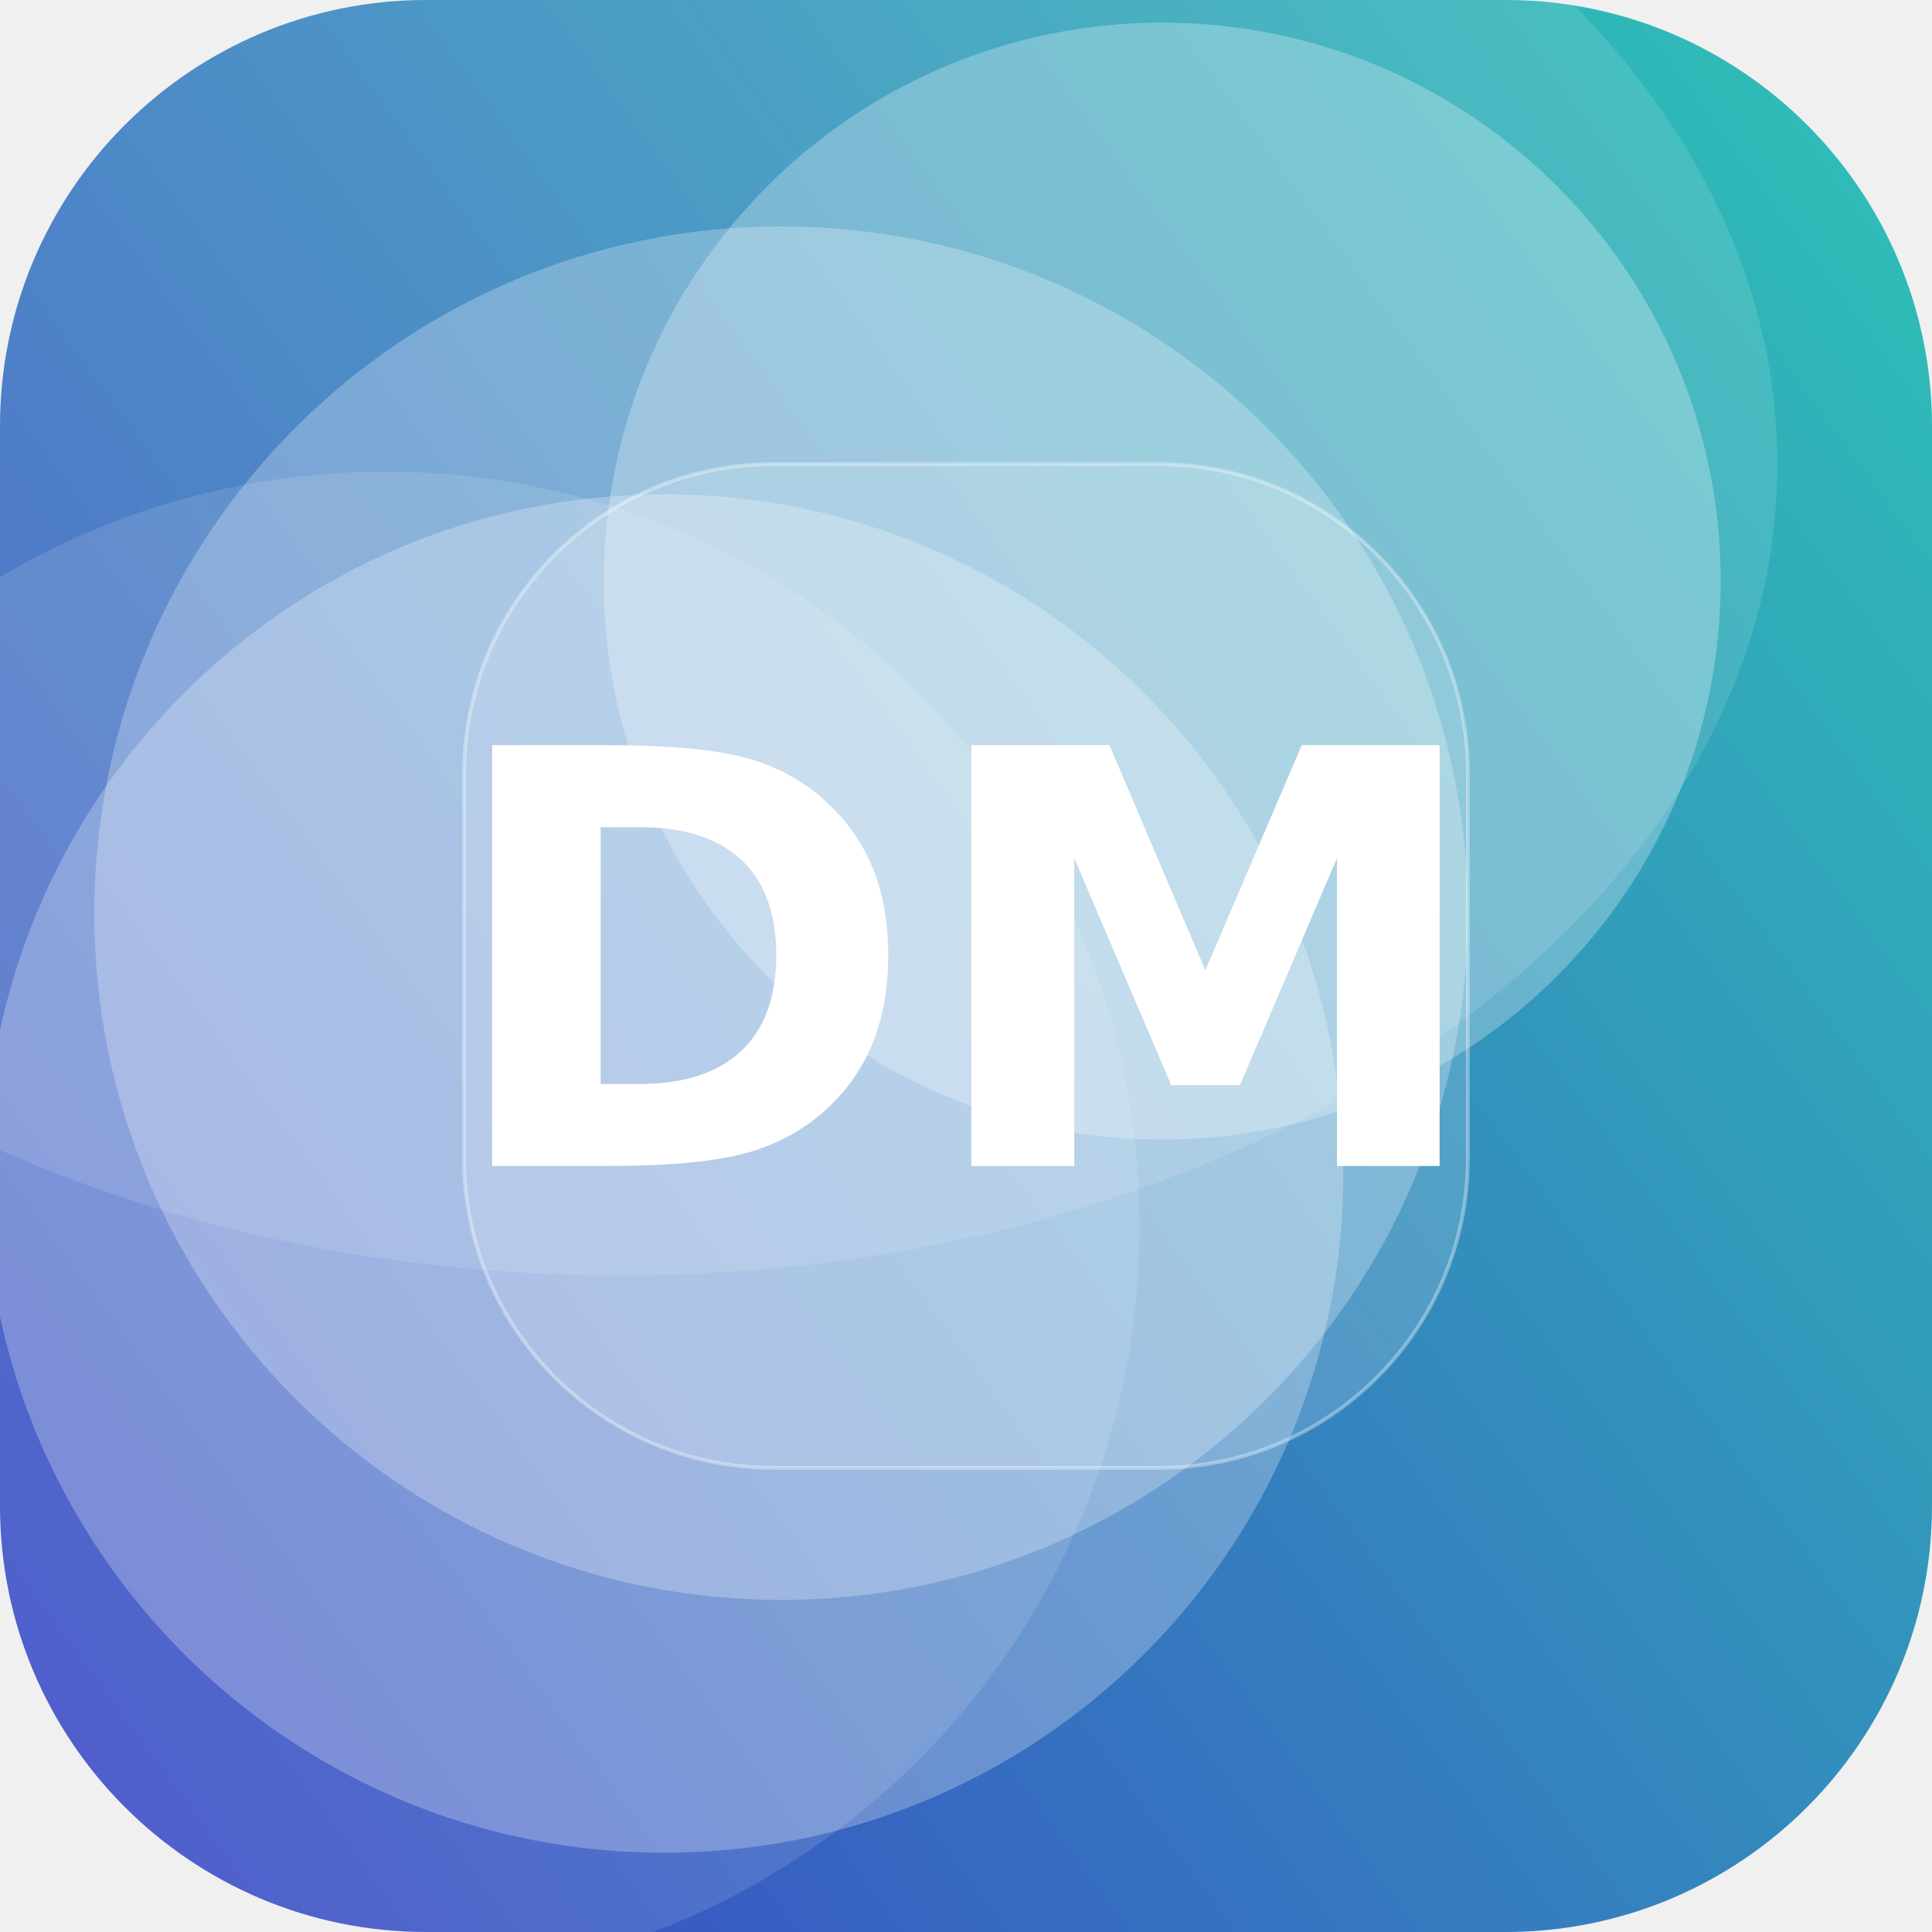
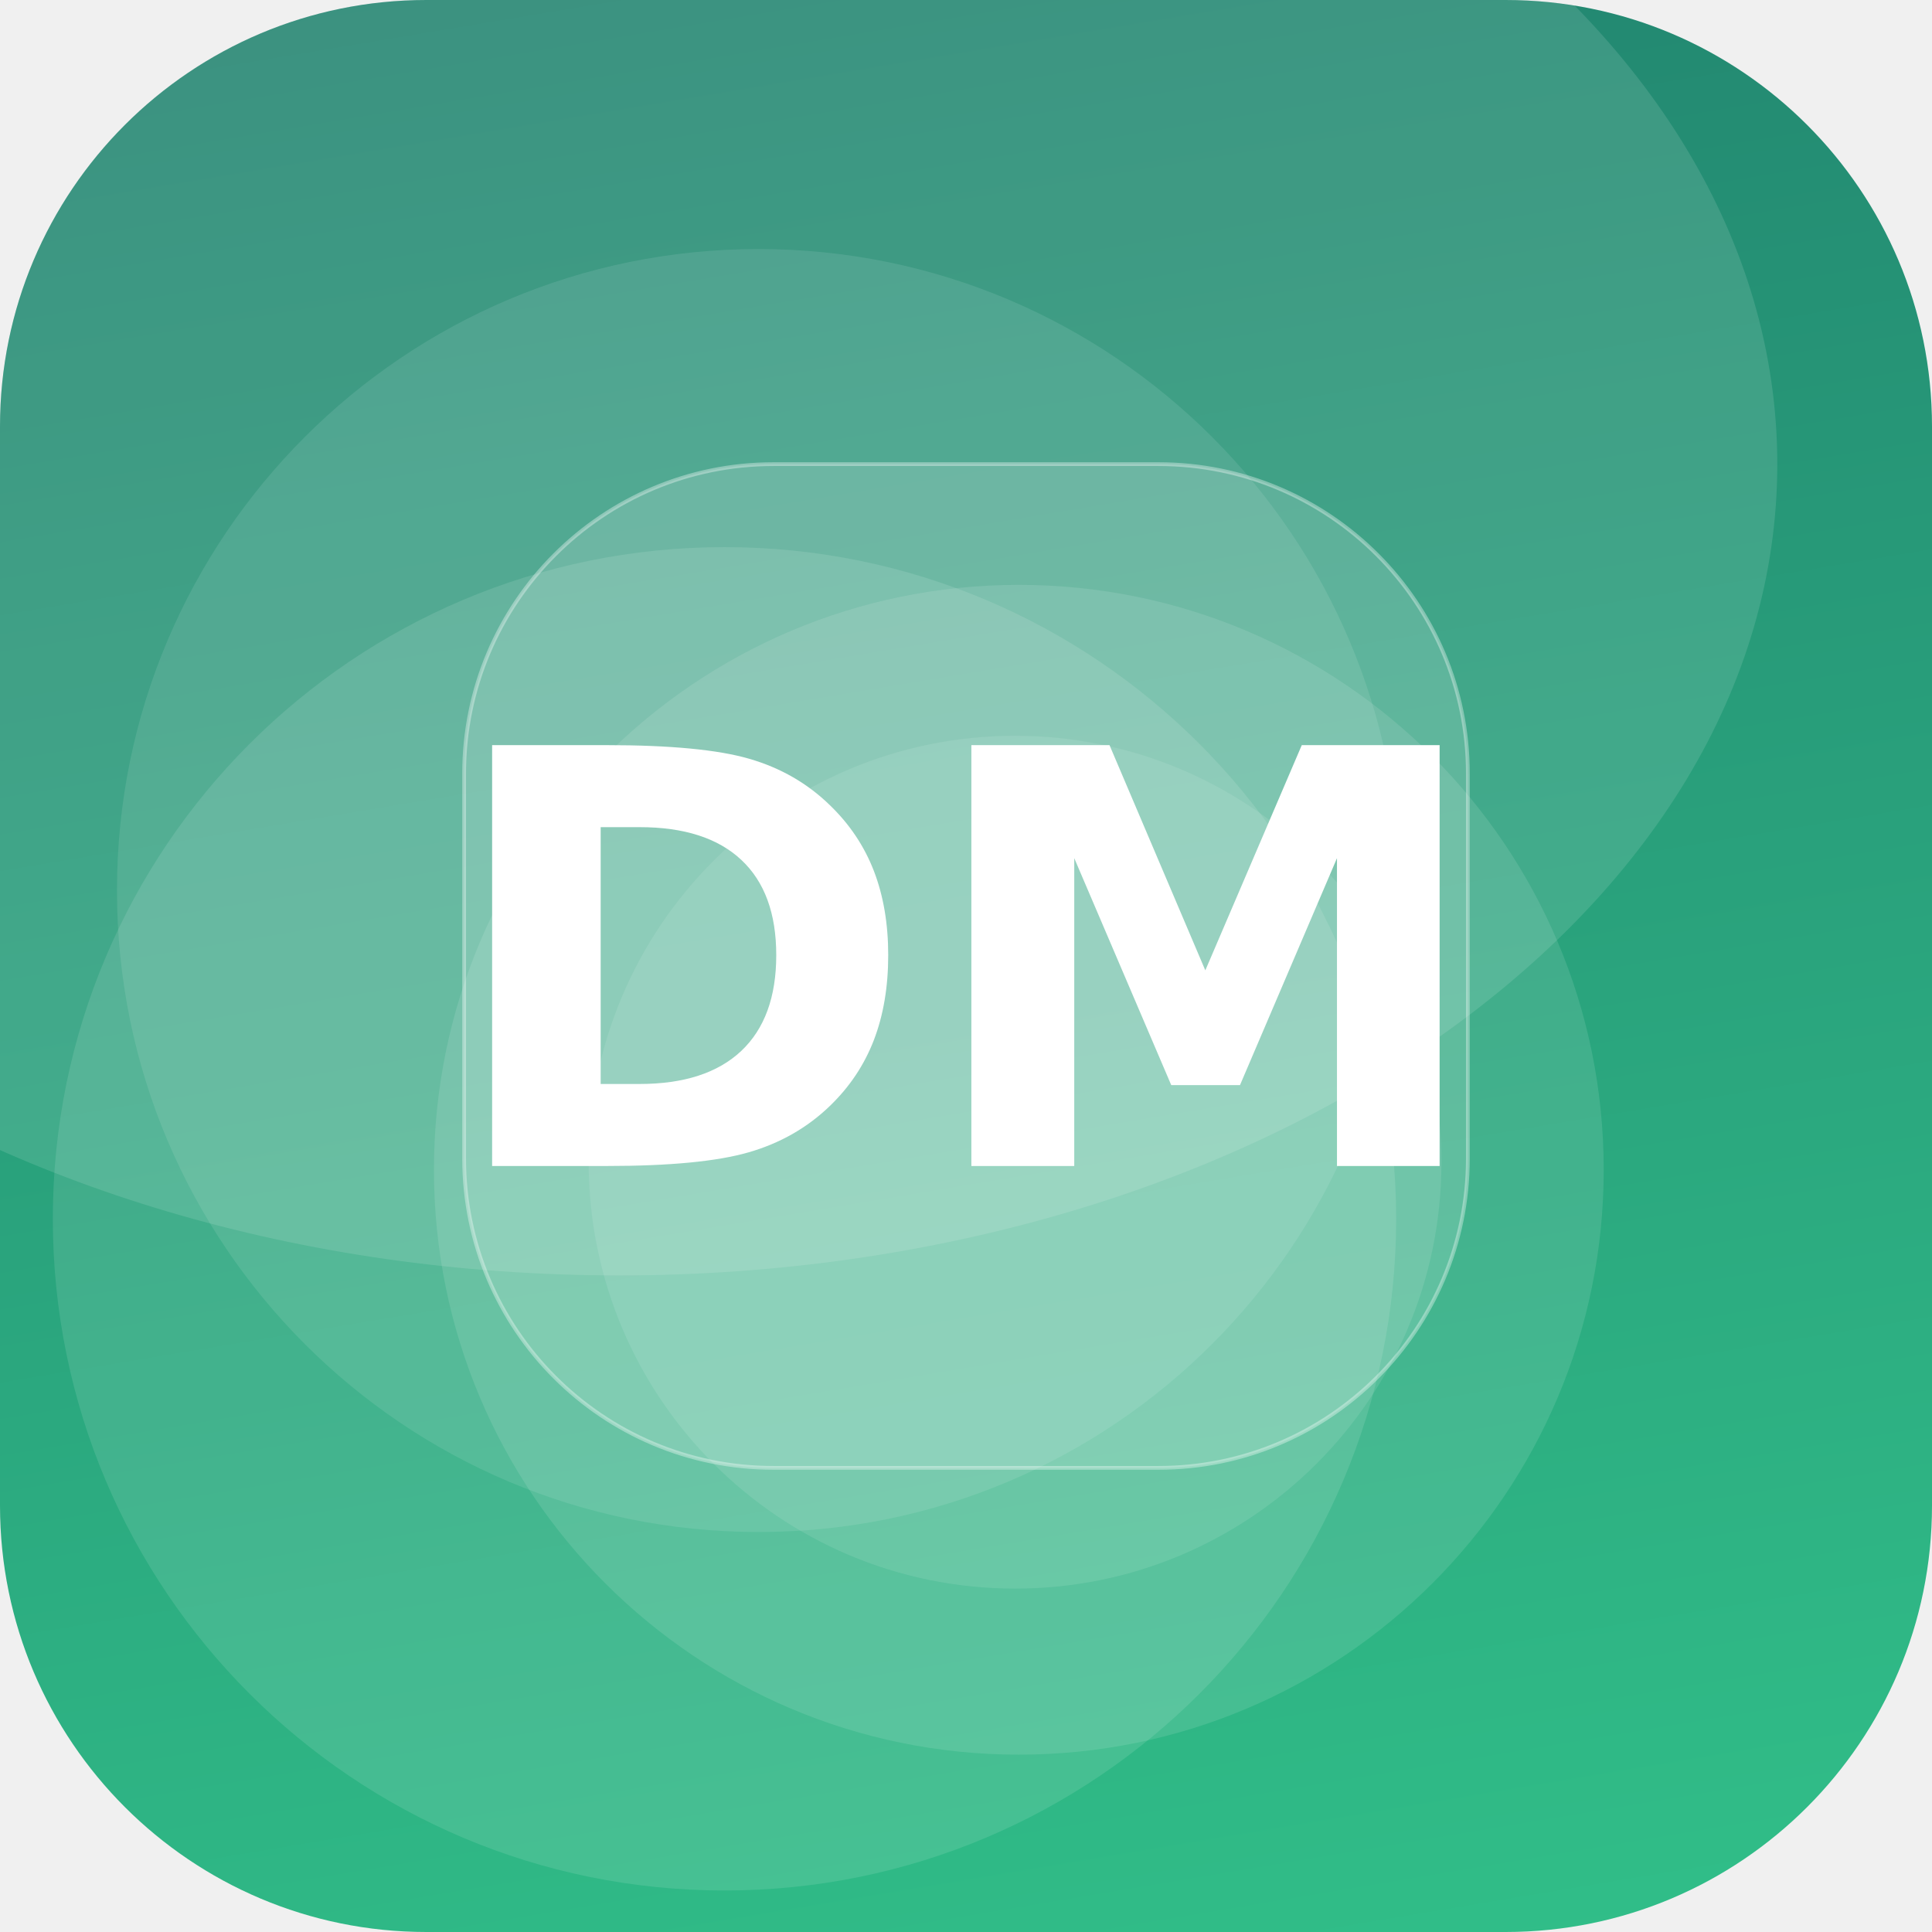
<svg xmlns="http://www.w3.org/2000/svg" width="512" height="512" viewBox="0 0 512 512">
  <defs>
-     <linearGradient id="g" x1="0" y1="0" x2="1" y2="1" gradientTransform="rotate(98 0.5 0.5)">
-       <stop offset="0" stop-color="#2EC4B6" />
-       <stop offset="1" stop-color="#3A41C6" />
+     <linearGradient id="g" x1="0" y1="0" x2="1" y2="1" gradientTransform="rotate(216 0.5 0.5)">
+       <stop offset="0" stop-color="#33C78C" />
+       <stop offset="1" stop-color="#1F7A6B" />
    </linearGradient>
    <clipPath id="c">
      <rect width="512" height="512" rx="113" />
    </clipPath>
  </defs>
  <g clip-path="url(#c)">
    <rect width="512" height="512" fill="url(#g)" />
-     <circle cx="176" cy="311" r="180" fill="#FFFFFF" fill-opacity="0.26" />
-     <circle cx="308" cy="154" r="148" fill="#FFFFFF" fill-opacity="0.27" />
-     <circle cx="102" cy="325" r="200" fill="#FFFFFF" fill-opacity="0.12" />
-     <circle cx="207" cy="242" r="182" fill="#FFFFFF" fill-opacity="0.26" />
+     <circle cx="269" cy="308" r="113" fill="#FFFFFF" fill-opacity="0.10" />
+     <circle cx="192" cy="323" r="178" fill="#FFFFFF" fill-opacity="0.11" />
+     <circle cx="201" cy="236" r="170" fill="#FFFFFF" fill-opacity="0.10" />
+     <circle cx="270" cy="310" r="155" fill="#FFFFFF" fill-opacity="0.11" />
    <ellipse cx="164" cy="123" rx="307" ry="215" fill="#FFFFFF" fill-opacity="0.12" />
    <rect x="123" y="123" width="266" height="266" rx="82" fill="#FFFFFF" fill-opacity="0.16" stroke="#FFFFFF" stroke-opacity="0.35" />
    <text x="50%" y="50%" dy="53" text-anchor="middle" font-family="DejaVu Sans, Helvetica, Arial, sans-serif" font-weight="bold" font-size="153" fill="#FFFFFF">DM</text>
  </g>
</svg>
